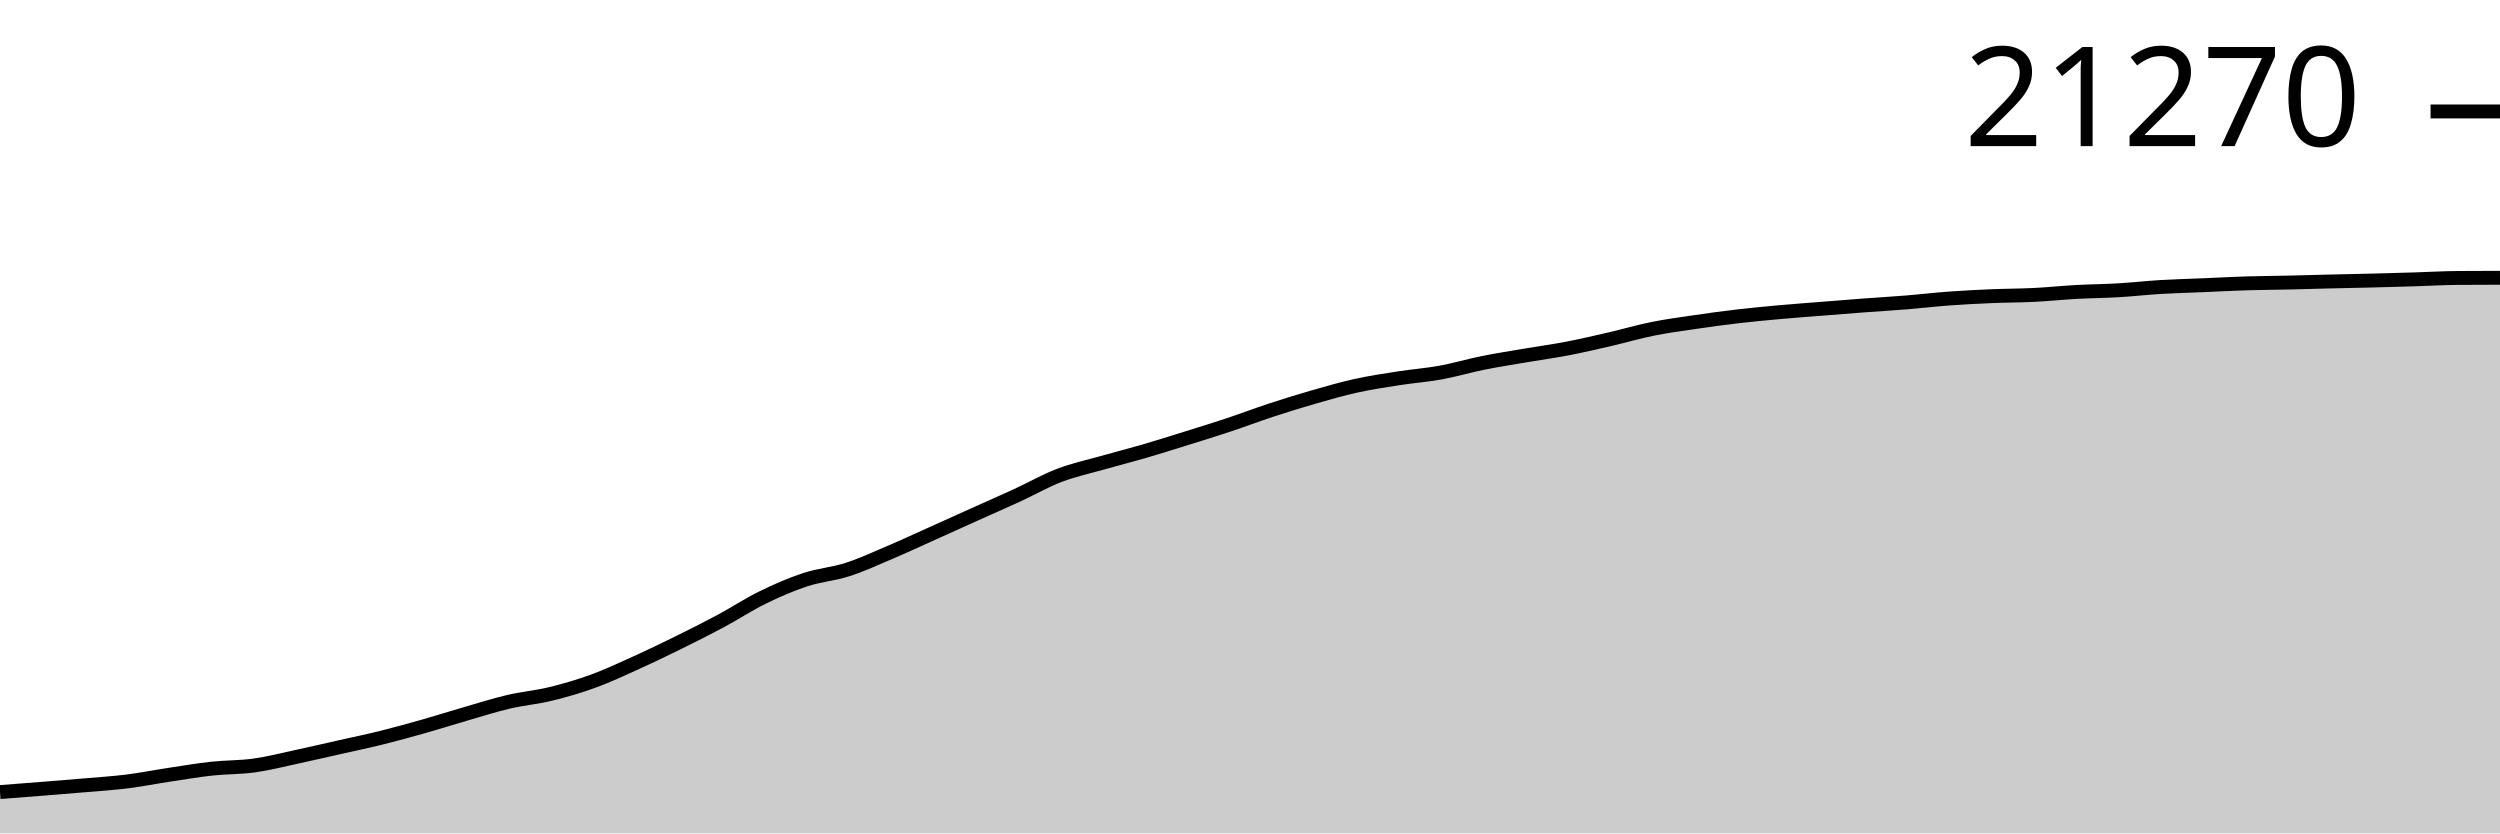
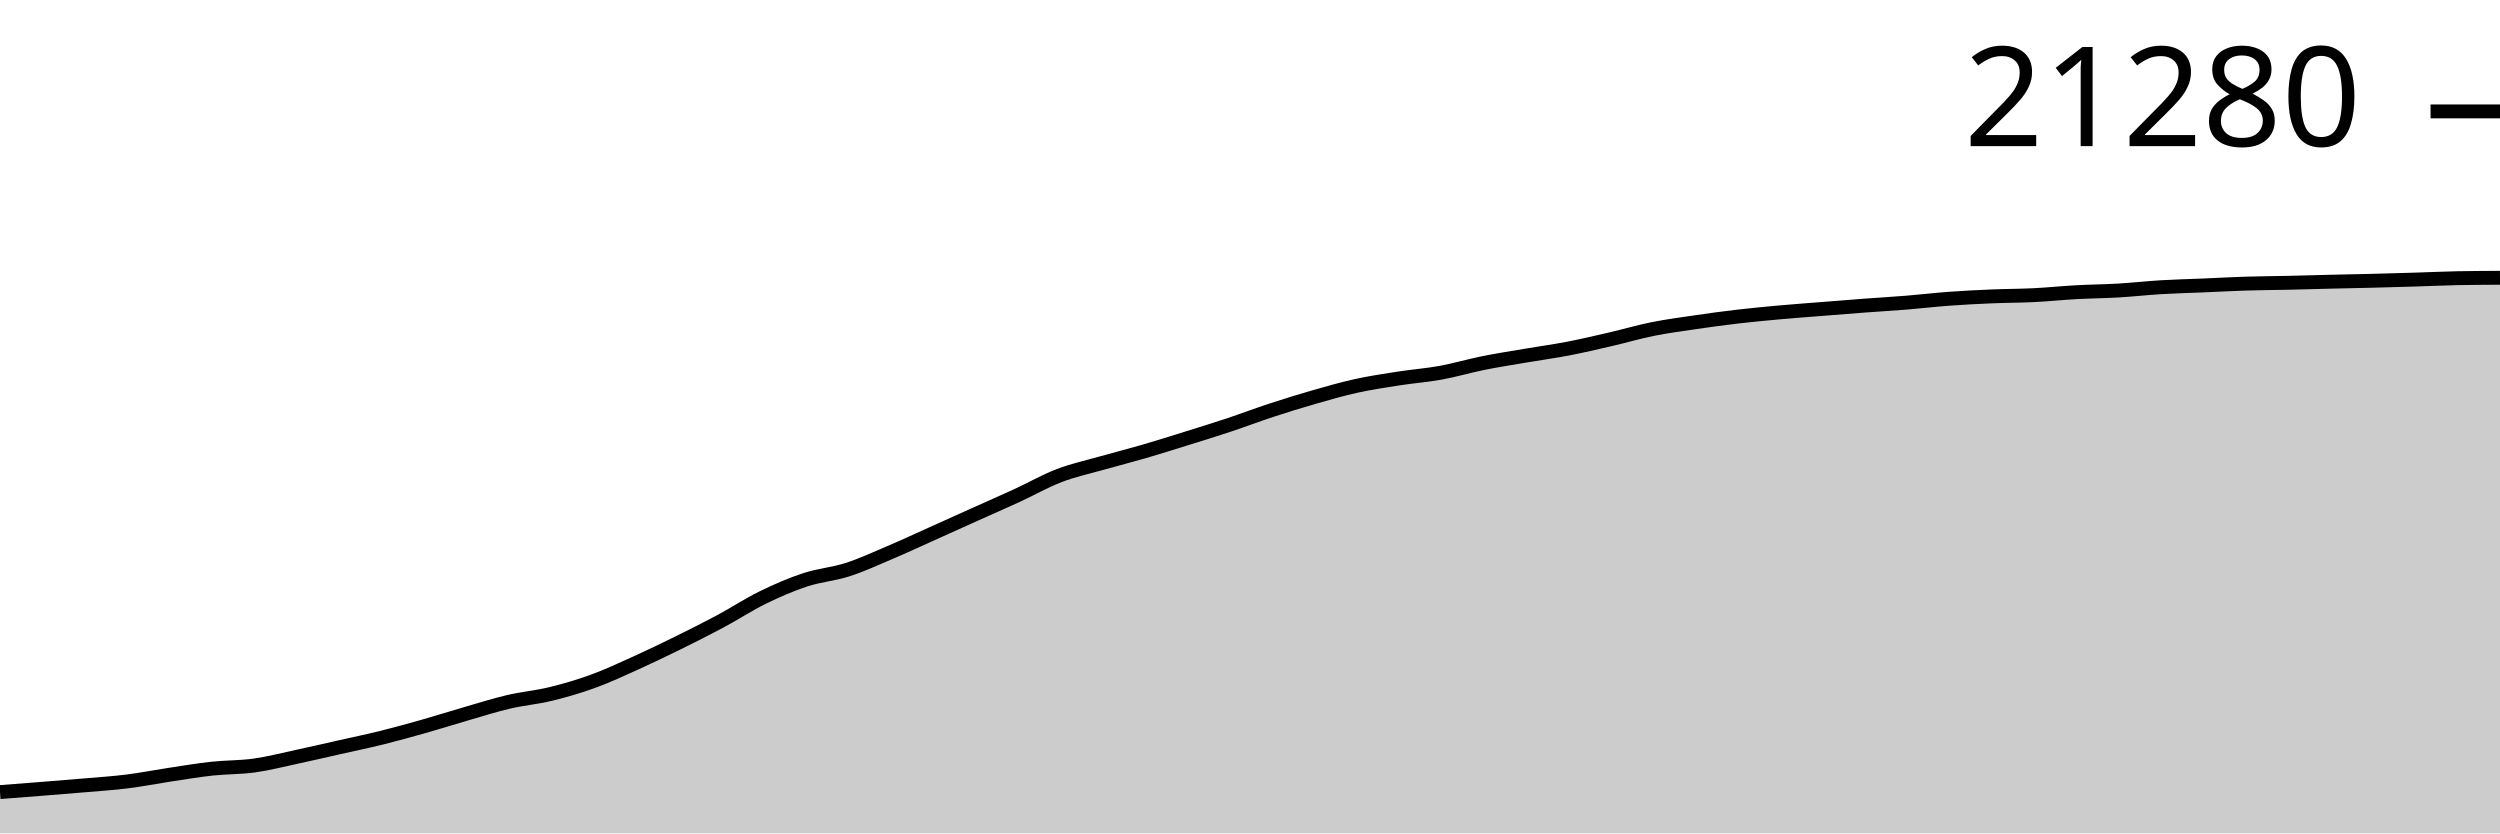
<svg xmlns="http://www.w3.org/2000/svg" viewBox="0 0 180 60">
  <g transform="translate(0,20)">
-     <path class="area" fill="rgba(0, 0, 0, 0.2)" d="M0,37.029C1.017,36.951,2.034,36.873,3.051,36.791C4.068,36.71,5.085,36.63,6.102,36.542C7.119,36.454,8.136,36.391,9.153,36.264C10.169,36.137,11.186,35.933,12.203,35.78C13.22,35.626,14.237,35.453,15.254,35.342C16.271,35.232,17.288,35.257,18.305,35.115C19.322,34.973,20.339,34.71,21.356,34.492C22.373,34.274,23.39,34.037,24.407,33.808C25.424,33.579,26.441,33.368,27.458,33.116C28.475,32.864,29.492,32.583,30.508,32.295C31.525,32.007,32.542,31.683,33.559,31.389C34.576,31.095,35.593,30.769,36.61,30.531C37.627,30.293,38.644,30.207,39.661,29.959C40.678,29.711,41.695,29.413,42.712,29.043C43.729,28.672,44.746,28.195,45.763,27.735C46.78,27.276,47.797,26.785,48.814,26.284C49.831,25.783,50.847,25.274,51.864,24.73C52.881,24.185,53.898,23.515,54.915,23.017C55.932,22.519,56.949,22.076,57.966,21.741C58.983,21.406,60,21.335,61.017,21.008C62.034,20.681,63.051,20.209,64.068,19.776C65.085,19.344,66.102,18.869,67.119,18.413C68.136,17.956,69.153,17.494,70.169,17.037C71.186,16.58,72.203,16.137,73.22,15.669C74.237,15.2,75.254,14.616,76.271,14.227C77.288,13.838,78.305,13.622,79.322,13.333C80.339,13.043,81.356,12.788,82.373,12.492C83.39,12.196,84.407,11.873,85.424,11.556C86.441,11.239,87.458,10.926,88.475,10.588C89.492,10.25,90.508,9.861,91.525,9.528C92.542,9.194,93.559,8.879,94.576,8.587C95.593,8.295,96.61,8,97.627,7.776C98.644,7.551,99.661,7.399,100.678,7.241C101.695,7.082,102.712,7.008,103.729,6.823C104.746,6.637,105.763,6.334,106.78,6.129C107.797,5.924,108.814,5.767,109.831,5.593C110.847,5.42,111.864,5.284,112.881,5.088C113.898,4.892,114.915,4.653,115.932,4.418C116.949,4.183,117.966,3.883,118.983,3.678C120,3.473,121.017,3.338,122.034,3.189C123.051,3.039,124.068,2.9,125.085,2.781C126.102,2.662,127.119,2.567,128.136,2.475C129.153,2.383,130.169,2.31,131.186,2.229C132.203,2.148,133.22,2.065,134.237,1.989C135.254,1.913,136.271,1.854,137.288,1.772C138.305,1.689,139.322,1.568,140.339,1.493C141.356,1.419,142.373,1.368,143.39,1.324C144.407,1.281,145.424,1.285,146.441,1.234C147.458,1.184,148.475,1.077,149.492,1.021C150.508,0.966,151.525,0.959,152.542,0.899C153.559,0.839,154.576,0.723,155.593,0.662C156.61,0.602,157.627,0.578,158.644,0.535C159.661,0.492,160.678,0.435,161.695,0.403C162.712,0.371,163.729,0.367,164.746,0.345C165.763,0.322,166.78,0.291,167.797,0.266C168.814,0.242,169.831,0.224,170.847,0.198C171.864,0.172,172.881,0.143,173.898,0.112C174.915,0.081,175.932,0.02,176.949,0.012C177.966,0.004,178.983,0.002,180,0L180,40C178.983,40,177.966,40,176.949,40C175.932,40,174.915,40,173.898,40C172.881,40,171.864,40,170.847,40C169.831,40,168.814,40,167.797,40C166.78,40,165.763,40,164.746,40C163.729,40,162.712,40,161.695,40C160.678,40,159.661,40,158.644,40C157.627,40,156.61,40,155.593,40C154.576,40,153.559,40,152.542,40C151.525,40,150.508,40,149.492,40C148.475,40,147.458,40,146.441,40C145.424,40,144.407,40,143.39,40C142.373,40,141.356,40,140.339,40C139.322,40,138.305,40,137.288,40C136.271,40,135.254,40,134.237,40C133.22,40,132.203,40,131.186,40C130.169,40,129.153,40,128.136,40C127.119,40,126.102,40,125.085,40C124.068,40,123.051,40,122.034,40C121.017,40,120,40,118.983,40C117.966,40,116.949,40,115.932,40C114.915,40,113.898,40,112.881,40C111.864,40,110.847,40,109.831,40C108.814,40,107.797,40,106.78,40C105.763,40,104.746,40,103.729,40C102.712,40,101.695,40,100.678,40C99.661,40,98.644,40,97.627,40C96.61,40,95.593,40,94.576,40C93.559,40,92.542,40,91.525,40C90.508,40,89.492,40,88.475,40C87.458,40,86.441,40,85.424,40C84.407,40,83.39,40,82.373,40C81.356,40,80.339,40,79.322,40C78.305,40,77.288,40,76.271,40C75.254,40,74.237,40,73.22,40C72.203,40,71.186,40,70.169,40C69.153,40,68.136,40,67.119,40C66.102,40,65.085,40,64.068,40C63.051,40,62.034,40,61.017,40C60,40,58.983,40,57.966,40C56.949,40,55.932,40,54.915,40C53.898,40,52.881,40,51.864,40C50.847,40,49.831,40,48.814,40C47.797,40,46.78,40,45.763,40C44.746,40,43.729,40,42.712,40C41.695,40,40.678,40,39.661,40C38.644,40,37.627,40,36.61,40C35.593,40,34.576,40,33.559,40C32.542,40,31.525,40,30.508,40C29.492,40,28.475,40,27.458,40C26.441,40,25.424,40,24.407,40C23.39,40,22.373,40,21.356,40C20.339,40,19.322,40,18.305,40C17.288,40,16.271,40,15.254,40C14.237,40,13.22,40,12.203,40C11.186,40,10.169,40,9.153,40C8.136,40,7.119,40,6.102,40C5.085,40,4.068,40,3.051,40C2.034,40,1.017,40,0,40Z" />
-     <path class="line" stroke="black" fill="none" d="M0,37.029C1.017,36.951,2.034,36.873,3.051,36.791C4.068,36.71,5.085,36.63,6.102,36.542C7.119,36.454,8.136,36.391,9.153,36.264C10.169,36.137,11.186,35.933,12.203,35.78C13.22,35.626,14.237,35.453,15.254,35.342C16.271,35.232,17.288,35.257,18.305,35.115C19.322,34.973,20.339,34.71,21.356,34.492C22.373,34.274,23.39,34.037,24.407,33.808C25.424,33.579,26.441,33.368,27.458,33.116C28.475,32.864,29.492,32.583,30.508,32.295C31.525,32.007,32.542,31.683,33.559,31.389C34.576,31.095,35.593,30.769,36.61,30.531C37.627,30.293,38.644,30.207,39.661,29.959C40.678,29.711,41.695,29.413,42.712,29.043C43.729,28.672,44.746,28.195,45.763,27.735C46.78,27.276,47.797,26.785,48.814,26.284C49.831,25.783,50.847,25.274,51.864,24.73C52.881,24.185,53.898,23.515,54.915,23.017C55.932,22.519,56.949,22.076,57.966,21.741C58.983,21.406,60,21.335,61.017,21.008C62.034,20.681,63.051,20.209,64.068,19.776C65.085,19.344,66.102,18.869,67.119,18.413C68.136,17.956,69.153,17.494,70.169,17.037C71.186,16.58,72.203,16.137,73.22,15.669C74.237,15.2,75.254,14.616,76.271,14.227C77.288,13.838,78.305,13.622,79.322,13.333C80.339,13.043,81.356,12.788,82.373,12.492C83.39,12.196,84.407,11.873,85.424,11.556C86.441,11.239,87.458,10.926,88.475,10.588C89.492,10.25,90.508,9.861,91.525,9.528C92.542,9.194,93.559,8.879,94.576,8.587C95.593,8.295,96.61,8,97.627,7.776C98.644,7.551,99.661,7.399,100.678,7.241C101.695,7.082,102.712,7.008,103.729,6.823C104.746,6.637,105.763,6.334,106.78,6.129C107.797,5.924,108.814,5.767,109.831,5.593C110.847,5.42,111.864,5.284,112.881,5.088C113.898,4.892,114.915,4.653,115.932,4.418C116.949,4.183,117.966,3.883,118.983,3.678C120,3.473,121.017,3.338,122.034,3.189C123.051,3.039,124.068,2.9,125.085,2.781C126.102,2.662,127.119,2.567,128.136,2.475C129.153,2.383,130.169,2.31,131.186,2.229C132.203,2.148,133.22,2.065,134.237,1.989C135.254,1.913,136.271,1.854,137.288,1.772C138.305,1.689,139.322,1.568,140.339,1.493C141.356,1.419,142.373,1.368,143.39,1.324C144.407,1.281,145.424,1.285,146.441,1.234C147.458,1.184,148.475,1.077,149.492,1.021C150.508,0.966,151.525,0.959,152.542,0.899C153.559,0.839,154.576,0.723,155.593,0.662C156.61,0.602,157.627,0.578,158.644,0.535C159.661,0.492,160.678,0.435,161.695,0.403C162.712,0.371,163.729,0.367,164.746,0.345C165.763,0.322,166.78,0.291,167.797,0.266C168.814,0.242,169.831,0.224,170.847,0.198C171.864,0.172,172.881,0.143,173.898,0.112C174.915,0.081,175.932,0.02,176.949,0.012C177.966,0.004,178.983,0.002,180,0" />
-     <path class="axis-ceiling" stroke-width="1" stroke="black" fill="none" d="M175,-11.976L180,-11.976" />
-     <text class="axis-ceiling-label" font-family="sans-serif" text-anchor="end" font-size="10px" x="170" y="-9.476">21270</text>
+     <path class="area" fill="rgba(0, 0, 0, 0.2)" d="M0,37.03C1.017,36.952,2.034,36.874,3.051,36.793C4.068,36.712,5.085,36.632,6.102,36.544C7.119,36.456,8.136,36.392,9.153,36.265C10.169,36.138,11.186,35.935,12.203,35.782C13.22,35.628,14.237,35.455,15.254,35.344C16.271,35.234,17.288,35.259,18.305,35.117C19.322,34.976,20.339,34.712,21.356,34.494C22.373,34.277,23.39,34.04,24.407,33.81C25.424,33.581,26.441,33.371,27.458,33.119C28.475,32.867,29.492,32.586,30.508,32.298C31.525,32.011,32.542,31.686,33.559,31.392C34.576,31.098,35.593,30.773,36.61,30.535C37.627,30.297,38.644,30.211,39.661,29.963C40.678,29.715,41.695,29.418,42.712,29.047C43.729,28.677,44.746,28.2,45.763,27.741C46.78,27.281,47.797,26.79,48.814,26.29C49.831,25.789,50.847,25.28,51.864,24.736C52.881,24.192,53.898,23.522,54.915,23.024C55.932,22.526,56.949,22.084,57.966,21.749C58.983,21.414,60,21.343,61.017,21.016C62.034,20.689,63.051,20.217,64.068,19.785C65.085,19.353,66.102,18.878,67.119,18.422C68.136,17.966,69.153,17.504,70.169,17.047C71.186,16.59,72.203,16.147,73.22,15.679C74.237,15.211,75.254,14.627,76.271,14.238C77.288,13.849,78.305,13.633,79.322,13.344C80.339,13.055,81.356,12.8,82.373,12.504C83.39,12.208,84.407,11.885,85.424,11.568C86.441,11.251,87.458,10.939,88.475,10.601C89.492,10.263,90.508,9.874,91.525,9.541C92.542,9.207,93.559,8.892,94.576,8.6C95.593,8.309,96.61,8.014,97.627,7.789C98.644,7.565,99.661,7.413,100.678,7.255C101.695,7.096,102.712,7.022,103.729,6.837C104.746,6.652,105.763,6.348,106.78,6.143C107.797,5.938,108.814,5.782,109.831,5.608C110.847,5.435,111.864,5.298,112.881,5.103C113.898,4.907,114.915,4.668,115.932,4.433C116.949,4.198,117.966,3.898,118.983,3.693C120,3.488,121.017,3.354,122.034,3.205C123.051,3.055,124.068,2.916,125.085,2.797C126.102,2.678,127.119,2.583,128.136,2.491C129.153,2.399,130.169,2.326,131.186,2.245C132.203,2.164,133.22,2.082,134.237,2.005C135.254,1.929,136.271,1.871,137.288,1.788C138.305,1.705,139.322,1.584,140.339,1.51C141.356,1.435,142.373,1.384,143.39,1.341C144.407,1.298,145.424,1.301,146.441,1.251C147.458,1.2,148.475,1.094,149.492,1.038C150.508,0.982,151.525,0.976,152.542,0.916C153.559,0.856,154.576,0.74,155.593,0.679C156.61,0.618,157.627,0.595,158.644,0.552C159.661,0.509,160.678,0.452,161.695,0.42C162.712,0.388,163.729,0.384,164.746,0.362C165.763,0.339,166.78,0.308,167.797,0.283C168.814,0.259,169.831,0.241,170.847,0.215C171.864,0.189,172.881,0.16,173.898,0.129C174.915,0.099,175.932,0.049,176.949,0.029C177.966,0.01,178.983,0.005,180,0L180,40C178.983,40,177.966,40,176.949,40C175.932,40,174.915,40,173.898,40C172.881,40,171.864,40,170.847,40C169.831,40,168.814,40,167.797,40C166.78,40,165.763,40,164.746,40C163.729,40,162.712,40,161.695,40C160.678,40,159.661,40,158.644,40C157.627,40,156.61,40,155.593,40C154.576,40,153.559,40,152.542,40C151.525,40,150.508,40,149.492,40C148.475,40,147.458,40,146.441,40C145.424,40,144.407,40,143.39,40C142.373,40,141.356,40,140.339,40C139.322,40,138.305,40,137.288,40C136.271,40,135.254,40,134.237,40C133.22,40,132.203,40,131.186,40C130.169,40,129.153,40,128.136,40C127.119,40,126.102,40,125.085,40C124.068,40,123.051,40,122.034,40C121.017,40,120,40,118.983,40C117.966,40,116.949,40,115.932,40C114.915,40,113.898,40,112.881,40C111.864,40,110.847,40,109.831,40C108.814,40,107.797,40,106.78,40C105.763,40,104.746,40,103.729,40C102.712,40,101.695,40,100.678,40C99.661,40,98.644,40,97.627,40C96.61,40,95.593,40,94.576,40C93.559,40,92.542,40,91.525,40C90.508,40,89.492,40,88.475,40C87.458,40,86.441,40,85.424,40C84.407,40,83.39,40,82.373,40C81.356,40,80.339,40,79.322,40C78.305,40,77.288,40,76.271,40C75.254,40,74.237,40,73.22,40C72.203,40,71.186,40,70.169,40C69.153,40,68.136,40,67.119,40C66.102,40,65.085,40,64.068,40C63.051,40,62.034,40,61.017,40C60,40,58.983,40,57.966,40C56.949,40,55.932,40,54.915,40C53.898,40,52.881,40,51.864,40C50.847,40,49.831,40,48.814,40C47.797,40,46.78,40,45.763,40C44.746,40,43.729,40,42.712,40C41.695,40,40.678,40,39.661,40C38.644,40,37.627,40,36.61,40C35.593,40,34.576,40,33.559,40C32.542,40,31.525,40,30.508,40C29.492,40,28.475,40,27.458,40C26.441,40,25.424,40,24.407,40C23.39,40,22.373,40,21.356,40C20.339,40,19.322,40,18.305,40C17.288,40,16.271,40,15.254,40C14.237,40,13.22,40,12.203,40C11.186,40,10.169,40,9.153,40C8.136,40,7.119,40,6.102,40C5.085,40,4.068,40,3.051,40C2.034,40,1.017,40,0,40Z" />
+     <path class="line" stroke="black" fill="none" d="M0,37.03C1.017,36.952,2.034,36.874,3.051,36.793C4.068,36.712,5.085,36.632,6.102,36.544C7.119,36.456,8.136,36.392,9.153,36.265C10.169,36.138,11.186,35.935,12.203,35.782C13.22,35.628,14.237,35.455,15.254,35.344C16.271,35.234,17.288,35.259,18.305,35.117C19.322,34.976,20.339,34.712,21.356,34.494C22.373,34.277,23.39,34.04,24.407,33.81C25.424,33.581,26.441,33.371,27.458,33.119C28.475,32.867,29.492,32.586,30.508,32.298C31.525,32.011,32.542,31.686,33.559,31.392C34.576,31.098,35.593,30.773,36.61,30.535C37.627,30.297,38.644,30.211,39.661,29.963C40.678,29.715,41.695,29.418,42.712,29.047C43.729,28.677,44.746,28.2,45.763,27.741C46.78,27.281,47.797,26.79,48.814,26.29C49.831,25.789,50.847,25.28,51.864,24.736C52.881,24.192,53.898,23.522,54.915,23.024C55.932,22.526,56.949,22.084,57.966,21.749C58.983,21.414,60,21.343,61.017,21.016C62.034,20.689,63.051,20.217,64.068,19.785C65.085,19.353,66.102,18.878,67.119,18.422C68.136,17.966,69.153,17.504,70.169,17.047C71.186,16.59,72.203,16.147,73.22,15.679C74.237,15.211,75.254,14.627,76.271,14.238C77.288,13.849,78.305,13.633,79.322,13.344C80.339,13.055,81.356,12.8,82.373,12.504C83.39,12.208,84.407,11.885,85.424,11.568C86.441,11.251,87.458,10.939,88.475,10.601C89.492,10.263,90.508,9.874,91.525,9.541C92.542,9.207,93.559,8.892,94.576,8.6C95.593,8.309,96.61,8.014,97.627,7.789C98.644,7.565,99.661,7.413,100.678,7.255C101.695,7.096,102.712,7.022,103.729,6.837C104.746,6.652,105.763,6.348,106.78,6.143C107.797,5.938,108.814,5.782,109.831,5.608C110.847,5.435,111.864,5.298,112.881,5.103C113.898,4.907,114.915,4.668,115.932,4.433C116.949,4.198,117.966,3.898,118.983,3.693C120,3.488,121.017,3.354,122.034,3.205C123.051,3.055,124.068,2.916,125.085,2.797C126.102,2.678,127.119,2.583,128.136,2.491C129.153,2.399,130.169,2.326,131.186,2.245C132.203,2.164,133.22,2.082,134.237,2.005C135.254,1.929,136.271,1.871,137.288,1.788C138.305,1.705,139.322,1.584,140.339,1.51C141.356,1.435,142.373,1.384,143.39,1.341C144.407,1.298,145.424,1.301,146.441,1.251C147.458,1.2,148.475,1.094,149.492,1.038C150.508,0.982,151.525,0.976,152.542,0.916C153.559,0.856,154.576,0.74,155.593,0.679C156.61,0.618,157.627,0.595,158.644,0.552C159.661,0.509,160.678,0.452,161.695,0.42C162.712,0.388,163.729,0.384,164.746,0.362C165.763,0.339,166.78,0.308,167.797,0.283C168.814,0.259,169.831,0.241,170.847,0.215C171.864,0.189,172.881,0.16,173.898,0.129C174.915,0.099,175.932,0.049,176.949,0.029C177.966,0.01,178.983,0.005,180,0" />
+     <path class="axis-ceiling" stroke-width="1" stroke="black" fill="none" d="M175,-11.979L180,-11.979" />
+     <text class="axis-ceiling-label" font-family="sans-serif" text-anchor="end" font-size="10px" x="170" y="-9.479">21280</text>
  </g>
</svg>
